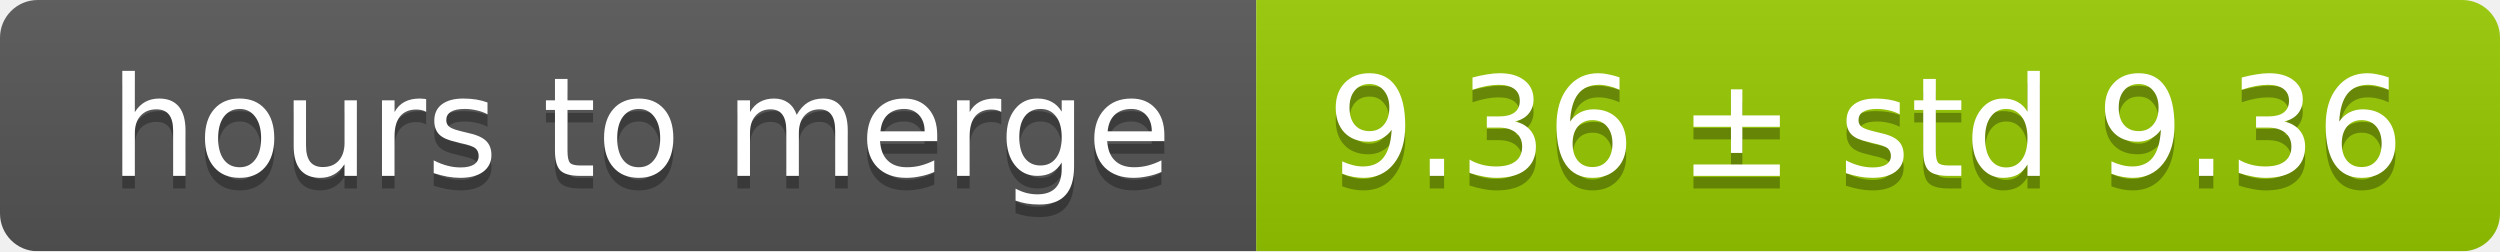
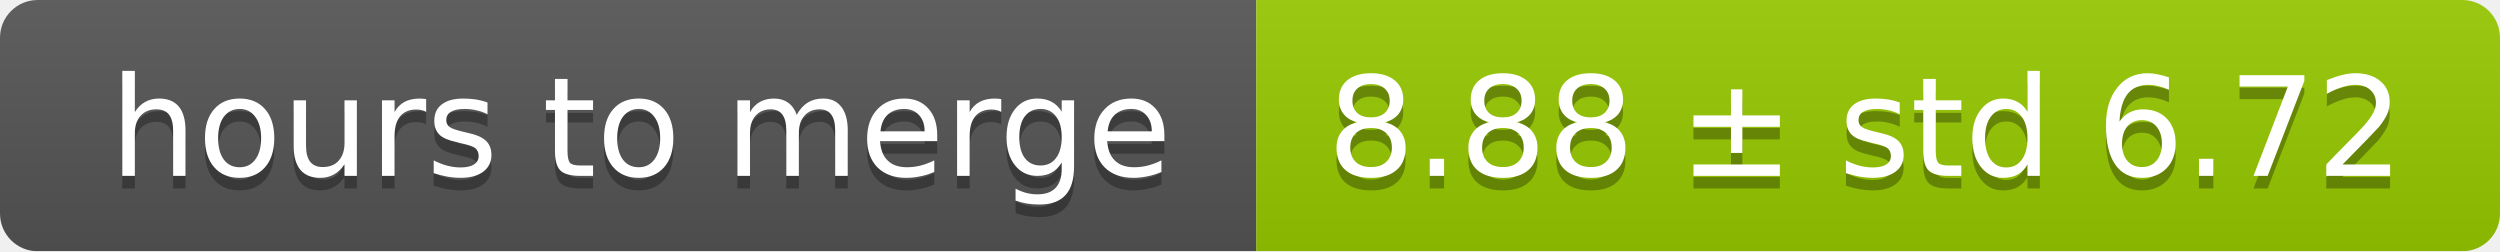
<svg xmlns="http://www.w3.org/2000/svg" width="199" height="20">
  <linearGradient id="smooth" x2="0" y2="100%">
    <stop offset="0" stop-color="#bbb" stop-opacity=".1" />
    <stop offset="1" stop-opacity=".1" />
  </linearGradient>
  <mask id="round">
    <rect width="199" height="20" rx="3" fill="#fff" />
  </mask>
  <g mask="url(#round)">
    <rect width="100" height="20" fill="#555" />
    <rect x="100" width="99" height="20" fill="#97ca00" />
    <rect width="199" height="20" fill="url(#smooth)" />
  </g>
  <g fill="#fff" text-anchor="middle" font-family="DejaVu Sans,Verdana,Geneva,sans-serif" font-size="11">
    <text x="51" y="15" fill="#010101" fill-opacity=".3">hours to merge</text>
    <text x="51" y="14">hours to merge</text>
-     <text x="148.5" y="15" fill="#010101" fill-opacity=".3">9.36 ± std 9.36</text>
-     <text x="148.5" y="14">9.36 ± std 9.36</text>
+     <text x="148.5" y="15" fill="#010101" fill-opacity=".3">8.88 ± std 6.72</text>
+     <text x="148.5" y="14">8.88 ± std 6.72</text>
  </g>
</svg>
